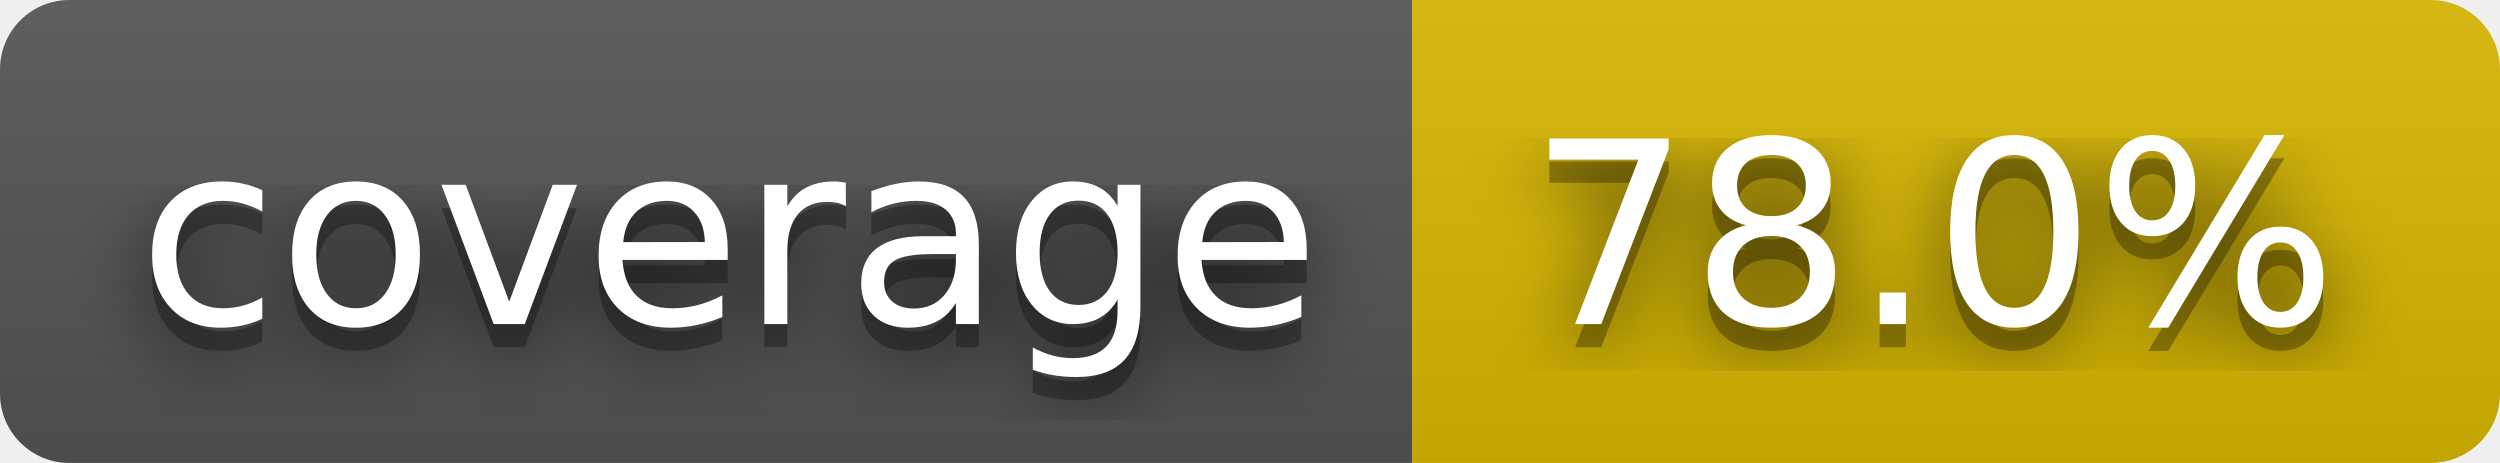
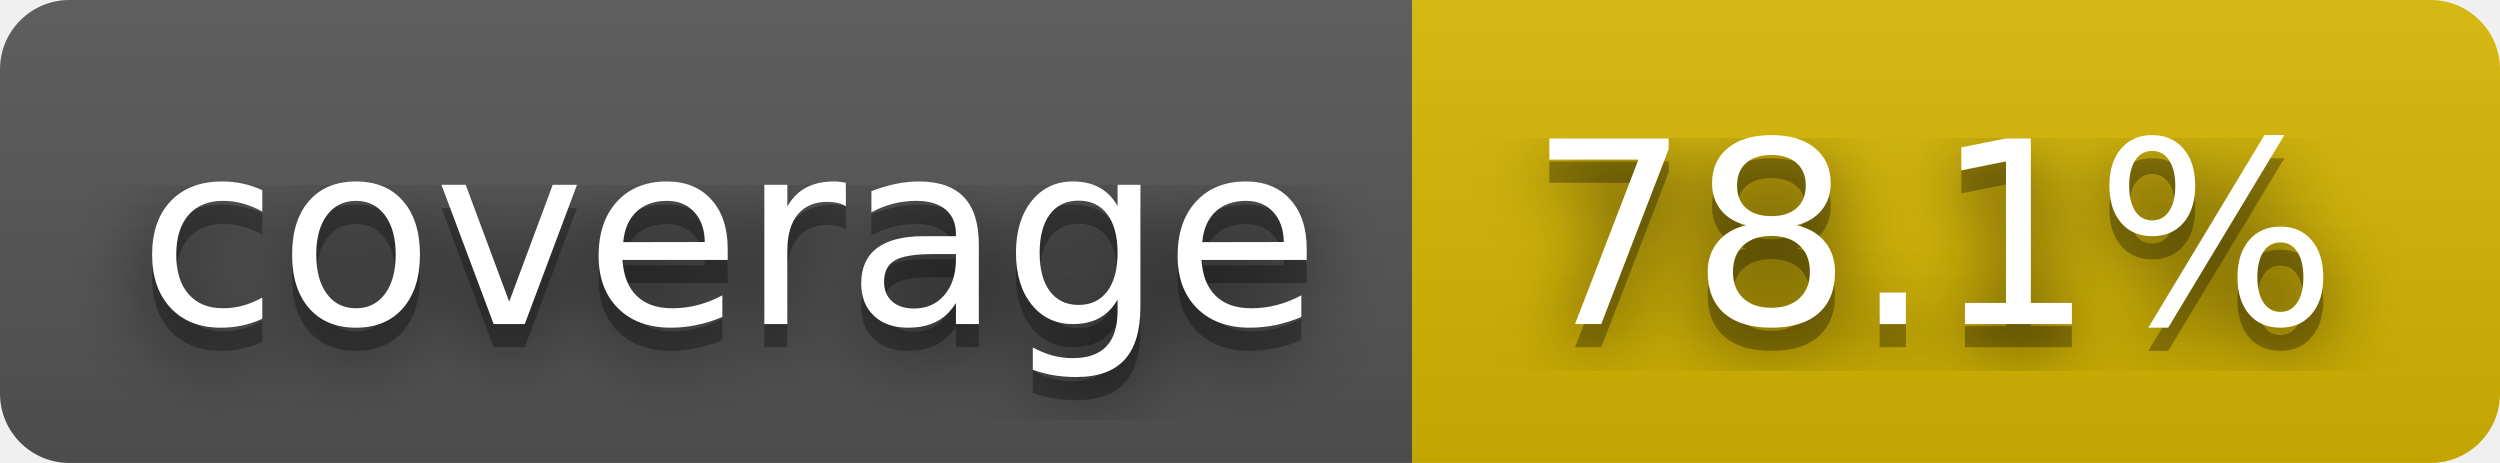
- <svg xmlns="http://www.w3.org/2000/svg" width="108" height="20" role="img" aria-label="coverage: 78.0%">
+ <svg xmlns="http://www.w3.org/2000/svg" width="108" height="20" role="img" aria-label="coverage: 78.1%">
  <filter id="blur">
    <feGaussianBlur stdDeviation="16" />
  </filter>
  <linearGradient id="s" x2="0" y2="100%">
    <stop offset="0" stop-color="#bbb" stop-opacity=".1" />
    <stop offset="1" stop-opacity=".1" />
  </linearGradient>
  <clipPath id="r">
    <rect width="108" height="20" rx="3" />
  </clipPath>
  <g clip-path="url(#r)">
    <rect width="61" height="20" fill="#555" />
    <rect x="61" width="47" height="20" fill="#d8b800" />
    <rect width="108" height="20" fill="url(#s)" />
  </g>
  <g fill="#fff" text-anchor="middle" font-family="Verdana,Geneva,DejaVu Sans,sans-serif" text-rendering="geometricPrecision" font-size="110">
    <g transform="scale(.1)">
      <g aria-hidden="true" fill="#010101">
        <text x="315" y="150" fill-opacity=".8" filter="url(#blur)" textLength="510">coverage</text>
        <text x="315" y="150" fill-opacity=".3" textLength="510">coverage</text>
      </g>
      <text x="315" y="140" textLength="510">coverage</text>
    </g>
    <g transform="scale(.1)">
      <g aria-hidden="true" fill="#010101">
-         <text x="835" y="150" fill-opacity=".8" filter="url(#blur)" textLength="370">78.0%</text>
-         <text x="835" y="150" fill-opacity=".3" textLength="370">78.0%</text>
+         <text x="835" y="150" fill-opacity=".8" filter="url(#blur)" textLength="370">78.1%</text>
+         <text x="835" y="150" fill-opacity=".3" textLength="370">78.1%</text>
      </g>
-       <text x="835" y="140" textLength="370">78.0%</text>
+       <text x="835" y="140" textLength="370">78.1%</text>
    </g>
  </g>
</svg>
